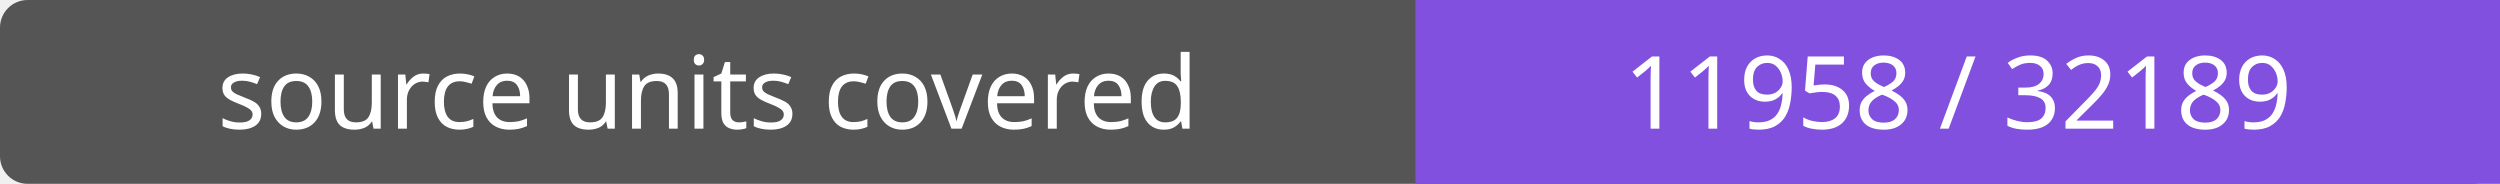
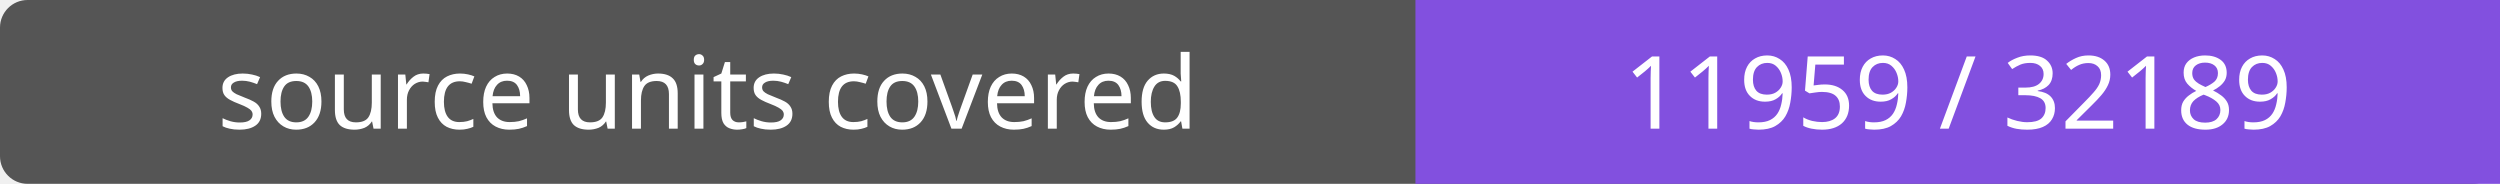
- <svg xmlns="http://www.w3.org/2000/svg" width="272" height="20" role="img" aria-label="source units covered: 11958 / 32189">
+ <svg xmlns="http://www.w3.org/2000/svg" width="272" height="20" role="img" aria-label="source units covered: 11959 / 32189">
  <rect width="272" height="20" rx="3" fill="#555" />
  <path fill="#8250df" d="M154 0h118v20H154z" />
  <g fill="#fff" text-anchor="middle" font-family="Verdana,sans-serif" font-size="11">
    <text x="77.0" y="14">source units covered</text>
-     <text x="213.0" y="14">11958 / 32189</text>
+     <text x="213.0" y="14">11959 / 32189</text>
  </g>
</svg>
